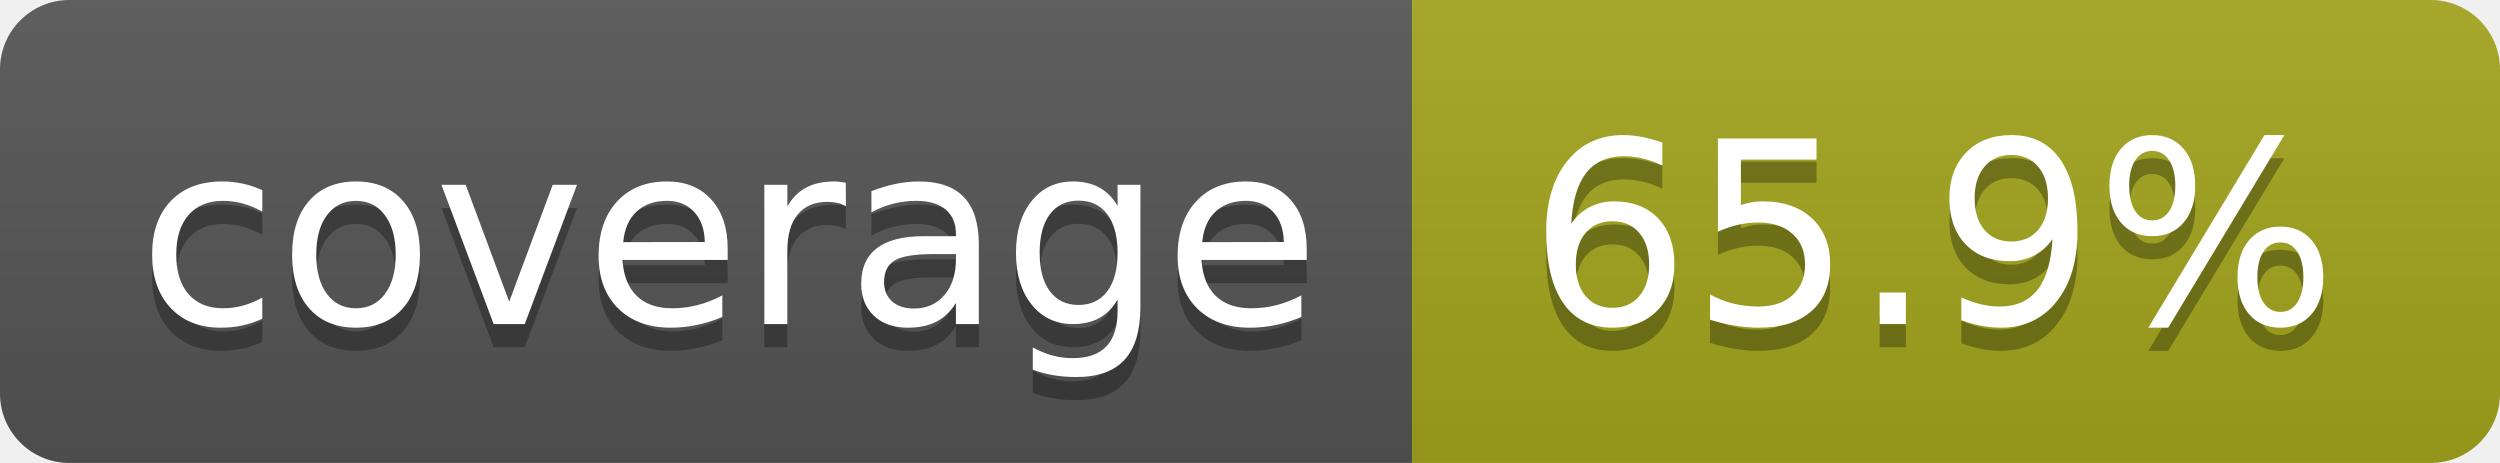
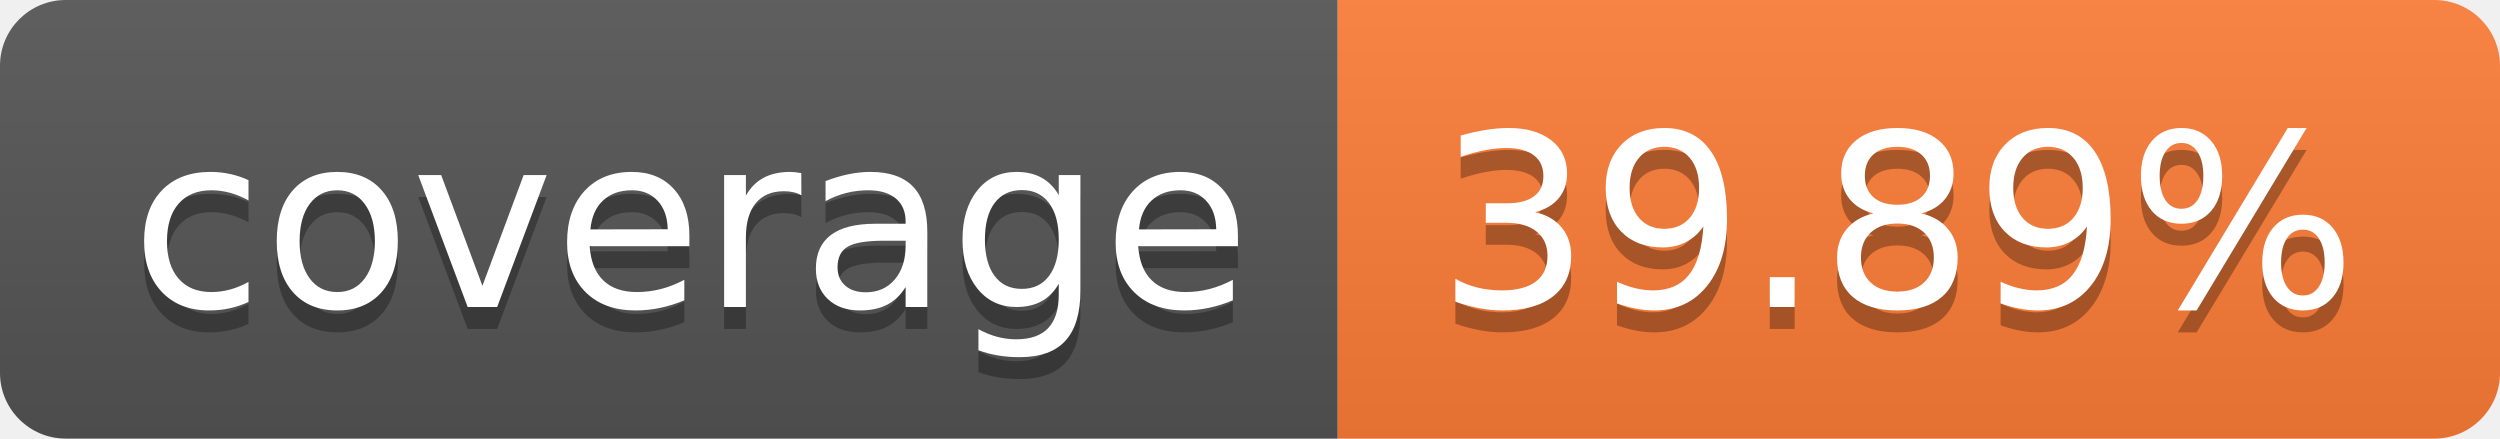
- <svg xmlns="http://www.w3.org/2000/svg" width="108" height="20" role="img" aria-label="coverage: 65.9%">
+ <svg xmlns="http://www.w3.org/2000/svg" width="114" height="20" role="img" aria-label="coverage: 39.89%">
  <linearGradient id="s" x2="0" y2="100%">
    <stop offset="0" stop-color="#bbb" stop-opacity=".1" />
    <stop offset="1" stop-opacity=".1" />
  </linearGradient>
  <clipPath id="r">
-     <rect width="108" height="20" rx="3" fill="#fff" />
+     <rect width="114" height="20" rx="3" fill="#fff" />
  </clipPath>
  <g clip-path="url(#r)">
    <rect width="61" height="20" fill="#555" />
-     <rect x="61" width="47" height="20" fill="#a4a61d" />
-     <rect width="108" height="20" fill="url(#s)" />
+     <rect x="61" width="53" height="20" fill="#fe7d37" />
+     <rect width="114" height="20" fill="url(#s)" />
  </g>
  <g fill="#fff" text-anchor="middle" font-family="Verdana,Geneva,DejaVu Sans,sans-serif" text-rendering="geometricPrecision" font-size="110">
    <text aria-hidden="true" x="315" y="150" fill="#010101" fill-opacity=".3" transform="scale(.1)" textLength="510">coverage</text>
    <text x="315" y="140" transform="scale(.1)" fill="#fff" textLength="510">coverage</text>
-     <text aria-hidden="true" x="835" y="150" fill="#010101" fill-opacity=".3" transform="scale(.1)" textLength="370">65.9%</text>
-     <text x="835" y="140" transform="scale(.1)" fill="#fff" textLength="370">65.9%</text>
+     <text aria-hidden="true" x="865" y="150" fill="#010101" fill-opacity=".3" transform="scale(.1)" textLength="430">39.89%</text>
+     <text x="865" y="140" transform="scale(.1)" fill="#fff" textLength="430">39.89%</text>
  </g>
</svg>
